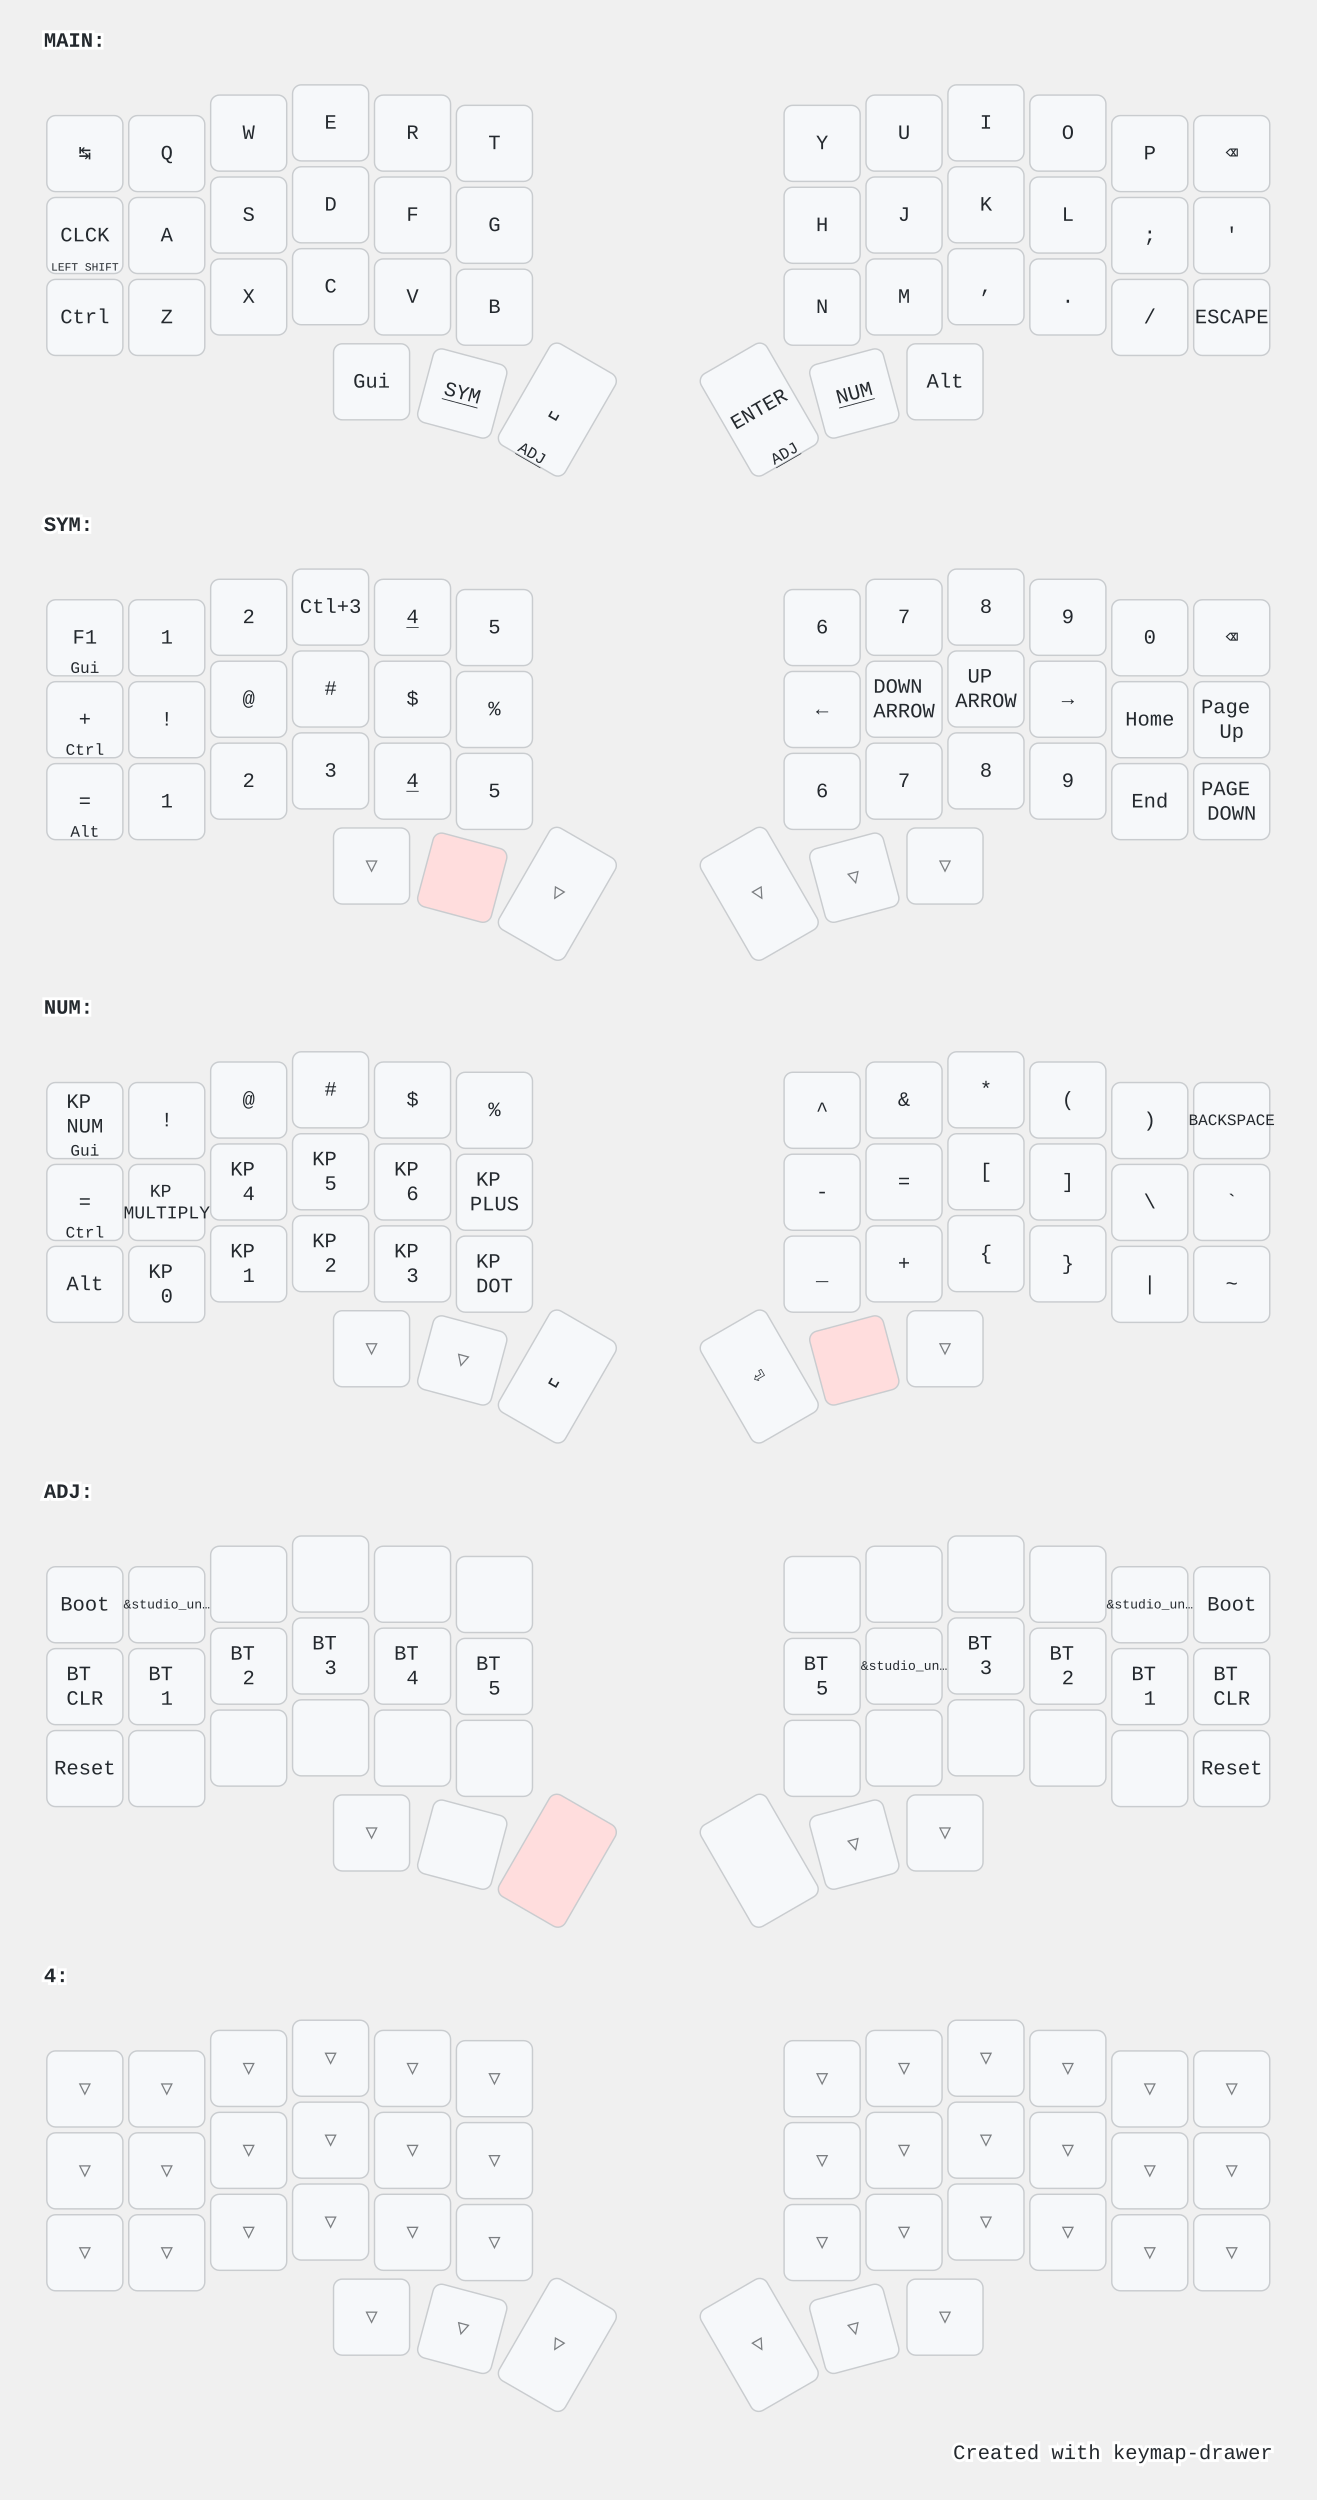
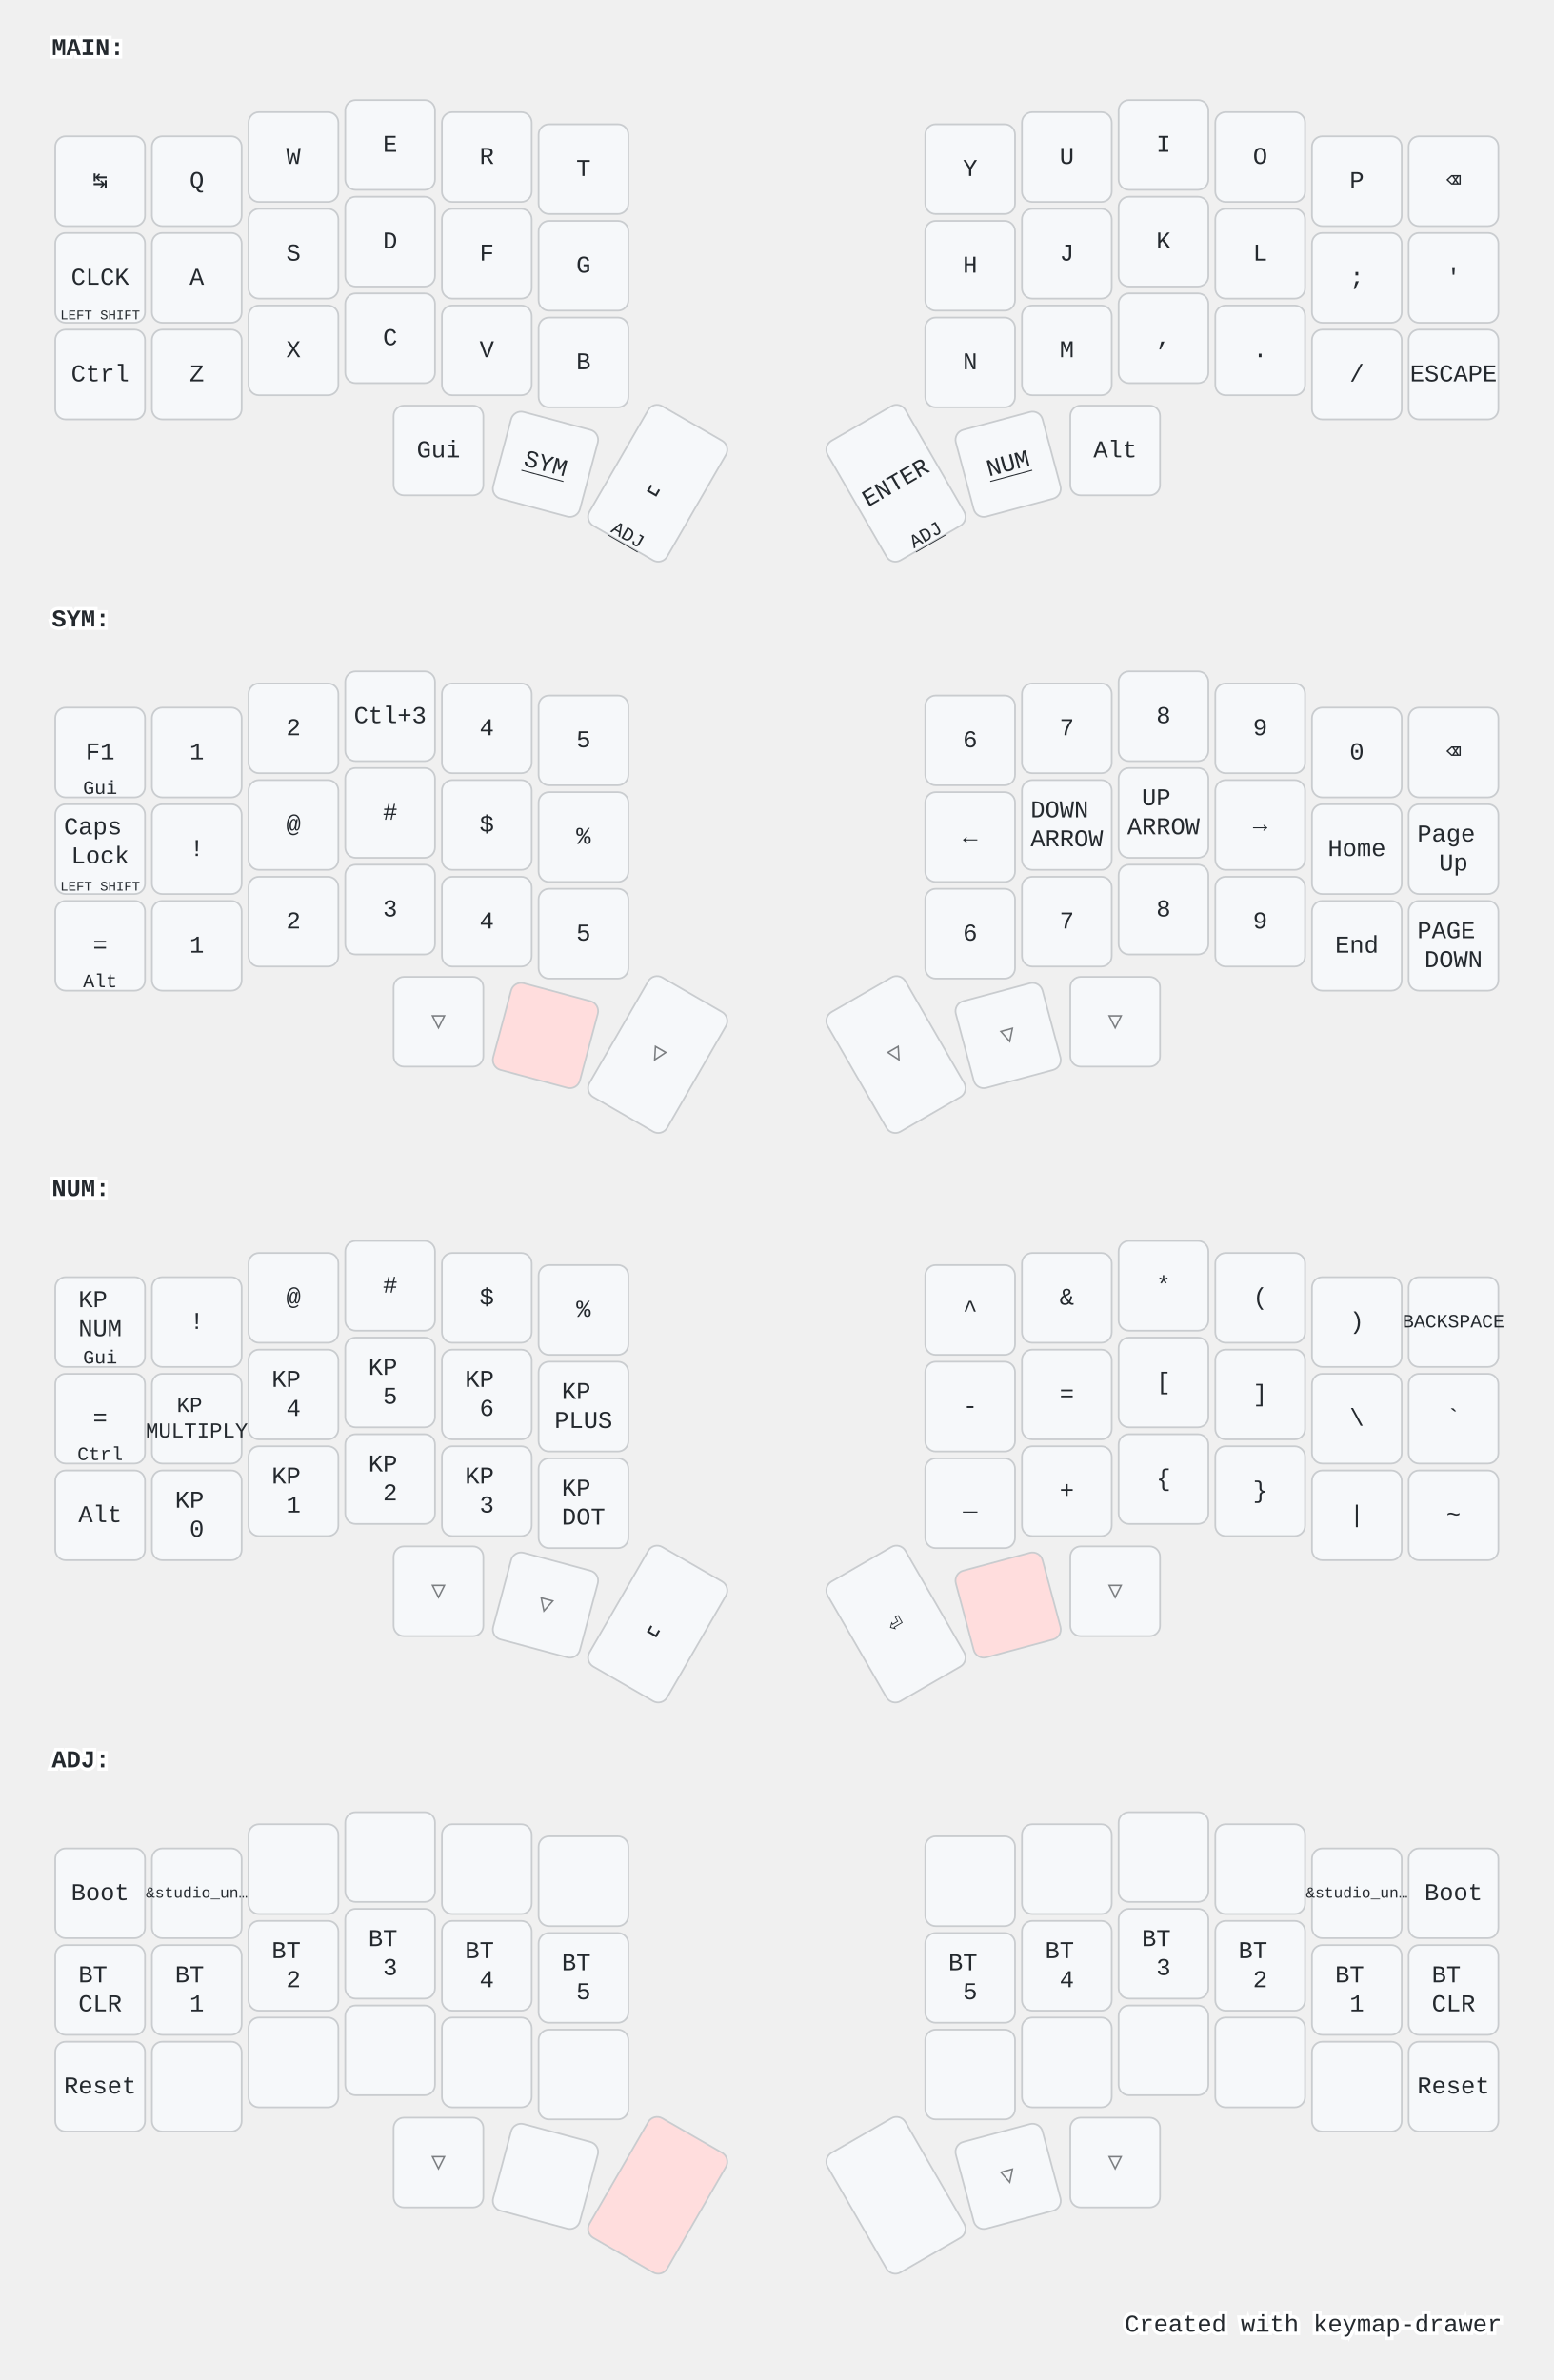
- <svg xmlns="http://www.w3.org/2000/svg" width="900" height="1709" viewBox="0 0 900 1709" class="keymap">
+ <svg xmlns="http://www.w3.org/2000/svg" width="900" height="1379" viewBox="0 0 900 1379" class="keymap">
  <style>/* inherit to force styles through use tags */
svg path {
    fill: inherit;
}

/* font and background color specifications */
svg.keymap {
    font-family: SFMono-Regular,Consolas,Liberation Mono,Menlo,monospace;
    font-size: 14px;
    font-kerning: normal;
    text-rendering: optimizeLegibility;
    fill: #24292e;
}

/* default key styling */
rect.key {
    fill: #f6f8fa;
}

rect.key, rect.combo {
    stroke: #c9cccf;
    stroke-width: 1;
}

/* default key side styling, only used is draw_key_sides is set */
rect.side {
    filter: brightness(90%);
}

/* color accent for combo boxes */
rect.combo, rect.combo-separate {
    fill: #cdf;
}

/* color accent for held keys */
rect.held, rect.combo.held {
    fill: #fdd;
}

/* color accent for ghost (optional) keys */
rect.ghost, rect.combo.ghost {
    stroke-dasharray: 4, 4;
    stroke-width: 2;
}

text {
    text-anchor: middle;
    dominant-baseline: middle;
}

/* styling for layer labels */
text.label {
    font-weight: bold;
    text-anchor: start;
    stroke: white;
    stroke-width: 4;
    paint-order: stroke;
}

/* styling for optional footer */
text.footer {
    text-anchor: end;
    dominant-baseline: auto;
    stroke: white;
    stroke-width: 4;
    paint-order: stroke;
}

/* styling for combo tap, and key non-tap label text */
text.combo, text.hold, text.shifted, text.left, text.right, text.tl, text.tr, text.bl, text.br {
    font-size: 11px;
}

text.hold, text.bl, text.br {
    text-anchor: middle;
    dominant-baseline: auto;
}

text.shifted, text.tl, text.tr {
    text-anchor: middle;
    dominant-baseline: hanging;
}

text.left, text.tl, text.bl {
    text-anchor: start;
}

text.right, text.tr, text.br {
    text-anchor: end;
}

text.layer-activator {
    text-decoration: underline;
}

/* styling for hold/shifted label text in combo box */
text.combo.hold, text.combo.shifted, text.combo.left, text.combo.right {
    font-size: 8px;
}

/* lighter symbol for transparent keys */
text.trans {
    fill: #7b7e81;
}

/* styling for combo dendrons */
path.combo {
    stroke-width: 1;
    stroke: gray;
    fill: none;
}

/* Start Tabler Icons Cleanup */
/* cannot use height/width with glyphs */
.icon-tabler &gt; path {
    fill: inherit;
    stroke: inherit;
    stroke-width: 2;
}
/* hide tabler's default box */
.icon-tabler &gt; path[stroke="none"][fill="none"] {
    visibility: hidden;
}
/* End Tabler Icons Cleanup */

@media (prefers-color-scheme: dark) {
svg.keymap { fill: #d1d6db; }
rect.key { fill: #3f4750; }
rect.key, rect.combo { stroke: #60666c; }
rect.combo, rect.combo-separate { fill: #1f3d7a; }
rect.held, rect.combo.held { fill: #854747; }
text.label, text.footer { stroke: black; }
text.trans { fill: #7e8184; }
path.combo { stroke: #7f7f7f; }

}</style>
  <g transform="translate(30, 0)" class="layer-MAIN">
    <text x="0" y="28" class="label" id="MAIN">MAIN:</text>
    <g transform="translate(0, 56)">
      <g transform="translate(28, 49)" class="key keypos-0">
        <rect rx="6" ry="6" x="-26" y="-26" width="52" height="52" class="key" />
        <text x="0" y="0" class="key tap">↹</text>
      </g>
      <g transform="translate(84, 49)" class="key keypos-1">
        <rect rx="6" ry="6" x="-26" y="-26" width="52" height="52" class="key" />
        <text x="0" y="0" class="key tap">Q</text>
      </g>
      <g transform="translate(140, 35)" class="key keypos-2">
        <rect rx="6" ry="6" x="-26" y="-26" width="52" height="52" class="key" />
        <text x="0" y="0" class="key tap">W</text>
      </g>
      <g transform="translate(196, 28)" class="key keypos-3">
        <rect rx="6" ry="6" x="-26" y="-26" width="52" height="52" class="key" />
        <text x="0" y="0" class="key tap">E</text>
      </g>
      <g transform="translate(252, 35)" class="key keypos-4">
        <rect rx="6" ry="6" x="-26" y="-26" width="52" height="52" class="key" />
        <text x="0" y="0" class="key tap">R</text>
      </g>
      <g transform="translate(308, 42)" class="key keypos-5">
        <rect rx="6" ry="6" x="-26" y="-26" width="52" height="52" class="key" />
        <text x="0" y="0" class="key tap">T</text>
      </g>
      <g transform="translate(532, 42)" class="key keypos-6">
        <rect rx="6" ry="6" x="-26" y="-26" width="52" height="52" class="key" />
        <text x="0" y="0" class="key tap">Y</text>
      </g>
      <g transform="translate(588, 35)" class="key keypos-7">
        <rect rx="6" ry="6" x="-26" y="-26" width="52" height="52" class="key" />
        <text x="0" y="0" class="key tap">U</text>
      </g>
      <g transform="translate(644, 28)" class="key keypos-8">
        <rect rx="6" ry="6" x="-26" y="-26" width="52" height="52" class="key" />
        <text x="0" y="0" class="key tap">I</text>
      </g>
      <g transform="translate(700, 35)" class="key keypos-9">
        <rect rx="6" ry="6" x="-26" y="-26" width="52" height="52" class="key" />
        <text x="0" y="0" class="key tap">O</text>
      </g>
      <g transform="translate(756, 49)" class="key keypos-10">
        <rect rx="6" ry="6" x="-26" y="-26" width="52" height="52" class="key" />
        <text x="0" y="0" class="key tap">P</text>
      </g>
      <g transform="translate(812, 49)" class="key keypos-11">
        <rect rx="6" ry="6" x="-26" y="-26" width="52" height="52" class="key" />
        <text x="0" y="0" class="key tap">⌫</text>
      </g>
      <g transform="translate(28, 105)" class="key keypos-12">
        <rect rx="6" ry="6" x="-26" y="-26" width="52" height="52" class="key" />
        <text x="0" y="0" class="key tap">CLCK</text>
        <text x="0" y="24" class="key hold">
          <tspan style="font-size: 70%">LEFT SHIFT</tspan>
        </text>
      </g>
      <g transform="translate(84, 105)" class="key keypos-13">
        <rect rx="6" ry="6" x="-26" y="-26" width="52" height="52" class="key" />
        <text x="0" y="0" class="key tap">A</text>
      </g>
      <g transform="translate(140, 91)" class="key keypos-14">
        <rect rx="6" ry="6" x="-26" y="-26" width="52" height="52" class="key" />
        <text x="0" y="0" class="key tap">S</text>
      </g>
      <g transform="translate(196, 84)" class="key keypos-15">
        <rect rx="6" ry="6" x="-26" y="-26" width="52" height="52" class="key" />
        <text x="0" y="0" class="key tap">D</text>
      </g>
      <g transform="translate(252, 91)" class="key keypos-16">
        <rect rx="6" ry="6" x="-26" y="-26" width="52" height="52" class="key" />
        <text x="0" y="0" class="key tap">F</text>
      </g>
      <g transform="translate(308, 98)" class="key keypos-17">
        <rect rx="6" ry="6" x="-26" y="-26" width="52" height="52" class="key" />
        <text x="0" y="0" class="key tap">G</text>
      </g>
      <g transform="translate(532, 98)" class="key keypos-18">
        <rect rx="6" ry="6" x="-26" y="-26" width="52" height="52" class="key" />
        <text x="0" y="0" class="key tap">H</text>
      </g>
      <g transform="translate(588, 91)" class="key keypos-19">
        <rect rx="6" ry="6" x="-26" y="-26" width="52" height="52" class="key" />
        <text x="0" y="0" class="key tap">J</text>
      </g>
      <g transform="translate(644, 84)" class="key keypos-20">
        <rect rx="6" ry="6" x="-26" y="-26" width="52" height="52" class="key" />
        <text x="0" y="0" class="key tap">K</text>
      </g>
      <g transform="translate(700, 91)" class="key keypos-21">
        <rect rx="6" ry="6" x="-26" y="-26" width="52" height="52" class="key" />
        <text x="0" y="0" class="key tap">L</text>
      </g>
      <g transform="translate(756, 105)" class="key keypos-22">
        <rect rx="6" ry="6" x="-26" y="-26" width="52" height="52" class="key" />
        <text x="0" y="0" class="key tap">;</text>
      </g>
      <g transform="translate(812, 105)" class="key keypos-23">
        <rect rx="6" ry="6" x="-26" y="-26" width="52" height="52" class="key" />
        <text x="0" y="0" class="key tap">'</text>
      </g>
      <g transform="translate(28, 161)" class="key keypos-24">
        <rect rx="6" ry="6" x="-26" y="-26" width="52" height="52" class="key" />
        <text x="0" y="0" class="key tap">Ctrl</text>
      </g>
      <g transform="translate(84, 161)" class="key keypos-25">
        <rect rx="6" ry="6" x="-26" y="-26" width="52" height="52" class="key" />
        <text x="0" y="0" class="key tap">Z</text>
      </g>
      <g transform="translate(140, 147)" class="key keypos-26">
        <rect rx="6" ry="6" x="-26" y="-26" width="52" height="52" class="key" />
        <text x="0" y="0" class="key tap">X</text>
      </g>
      <g transform="translate(196, 140)" class="key keypos-27">
        <rect rx="6" ry="6" x="-26" y="-26" width="52" height="52" class="key" />
        <text x="0" y="0" class="key tap">C</text>
      </g>
      <g transform="translate(252, 147)" class="key keypos-28">
        <rect rx="6" ry="6" x="-26" y="-26" width="52" height="52" class="key" />
        <text x="0" y="0" class="key tap">V</text>
      </g>
      <g transform="translate(308, 154)" class="key keypos-29">
        <rect rx="6" ry="6" x="-26" y="-26" width="52" height="52" class="key" />
        <text x="0" y="0" class="key tap">B</text>
      </g>
      <g transform="translate(532, 154)" class="key keypos-30">
        <rect rx="6" ry="6" x="-26" y="-26" width="52" height="52" class="key" />
        <text x="0" y="0" class="key tap">N</text>
      </g>
      <g transform="translate(588, 147)" class="key keypos-31">
        <rect rx="6" ry="6" x="-26" y="-26" width="52" height="52" class="key" />
        <text x="0" y="0" class="key tap">M</text>
      </g>
      <g transform="translate(644, 140)" class="key keypos-32">
        <rect rx="6" ry="6" x="-26" y="-26" width="52" height="52" class="key" />
        <text x="0" y="0" class="key tap">,</text>
      </g>
      <g transform="translate(700, 147)" class="key keypos-33">
        <rect rx="6" ry="6" x="-26" y="-26" width="52" height="52" class="key" />
        <text x="0" y="0" class="key tap">.</text>
      </g>
      <g transform="translate(756, 161)" class="key keypos-34">
        <rect rx="6" ry="6" x="-26" y="-26" width="52" height="52" class="key" />
        <text x="0" y="0" class="key tap">/</text>
      </g>
      <g transform="translate(812, 161)" class="key keypos-35">
        <rect rx="6" ry="6" x="-26" y="-26" width="52" height="52" class="key" />
        <text x="0" y="0" class="key tap">ESCAPE</text>
      </g>
      <g transform="translate(224, 205)" class="key keypos-36">
        <rect rx="6" ry="6" x="-26" y="-26" width="52" height="52" class="key" />
        <text x="0" y="0" class="key tap">Gui</text>
      </g>
      <g transform="translate(286, 213) rotate(15.0)" class="key keypos-37">
        <rect rx="6" ry="6" x="-26" y="-26" width="52" height="52" class="key" />
        <a href="#SYM">
          <text x="0" y="0" class="key tap layer-activator">SYM</text>
        </a>
      </g>
      <g transform="translate(351, 224) rotate(30.0)" class="key keypos-38">
        <rect rx="6" ry="6" x="-26" y="-40" width="52" height="80" class="key" />
        <text x="0" y="0" class="key tap">␣</text>
        <a href="#ADJ">
          <text x="0" y="38" class="key hold layer-activator">ADJ</text>
        </a>
      </g>
      <g transform="translate(489, 224) rotate(-30.0)" class="key keypos-39">
        <rect rx="6" ry="6" x="-26" y="-40" width="52" height="80" class="key" />
        <text x="0" y="0" class="key tap">ENTER</text>
        <a href="#ADJ">
          <text x="0" y="38" class="key hold layer-activator">ADJ</text>
        </a>
      </g>
      <g transform="translate(554, 213) rotate(-15.0)" class="key keypos-40">
        <rect rx="6" ry="6" x="-26" y="-26" width="52" height="52" class="key" />
        <a href="#NUM">
          <text x="0" y="0" class="key tap layer-activator">NUM</text>
        </a>
      </g>
      <g transform="translate(616, 205)" class="key keypos-41">
        <rect rx="6" ry="6" x="-26" y="-26" width="52" height="52" class="key" />
        <text x="0" y="0" class="key tap">Alt</text>
      </g>
    </g>
  </g>
  <g transform="translate(30, 331)" class="layer-SYM">
    <text x="0" y="28" class="label" id="SYM">SYM:</text>
    <g transform="translate(0, 56)">
      <g transform="translate(28, 49)" class="key keypos-0">
        <rect rx="6" ry="6" x="-26" y="-26" width="52" height="52" class="key" />
        <text x="0" y="0" class="key tap">F1</text>
        <text x="0" y="24" class="key hold">Gui</text>
      </g>
      <g transform="translate(84, 49)" class="key keypos-1">
        <rect rx="6" ry="6" x="-26" y="-26" width="52" height="52" class="key" />
        <text x="0" y="0" class="key tap">1</text>
      </g>
      <g transform="translate(140, 35)" class="key keypos-2">
        <rect rx="6" ry="6" x="-26" y="-26" width="52" height="52" class="key" />
        <text x="0" y="0" class="key tap">2</text>
      </g>
      <g transform="translate(196, 28)" class="key keypos-3">
        <rect rx="6" ry="6" x="-26" y="-26" width="52" height="52" class="key" />
        <text x="0" y="0" class="key tap">Ctl+3</text>
      </g>
      <g transform="translate(252, 35)" class="key keypos-4">
        <rect rx="6" ry="6" x="-26" y="-26" width="52" height="52" class="key" />
-         <a href="#x_x">
-           <text x="0" y="0" class="key tap layer-activator">4</text>
-         </a>
+         <text x="0" y="0" class="key tap">4</text>
      </g>
      <g transform="translate(308, 42)" class="key keypos-5">
        <rect rx="6" ry="6" x="-26" y="-26" width="52" height="52" class="key" />
        <text x="0" y="0" class="key tap">5</text>
      </g>
      <g transform="translate(532, 42)" class="key keypos-6">
        <rect rx="6" ry="6" x="-26" y="-26" width="52" height="52" class="key" />
        <text x="0" y="0" class="key tap">6</text>
      </g>
      <g transform="translate(588, 35)" class="key keypos-7">
        <rect rx="6" ry="6" x="-26" y="-26" width="52" height="52" class="key" />
        <text x="0" y="0" class="key tap">7</text>
      </g>
      <g transform="translate(644, 28)" class="key keypos-8">
        <rect rx="6" ry="6" x="-26" y="-26" width="52" height="52" class="key" />
        <text x="0" y="0" class="key tap">8</text>
      </g>
      <g transform="translate(700, 35)" class="key keypos-9">
        <rect rx="6" ry="6" x="-26" y="-26" width="52" height="52" class="key" />
        <text x="0" y="0" class="key tap">9</text>
      </g>
      <g transform="translate(756, 49)" class="key keypos-10">
        <rect rx="6" ry="6" x="-26" y="-26" width="52" height="52" class="key" />
        <text x="0" y="0" class="key tap">0</text>
      </g>
      <g transform="translate(812, 49)" class="key keypos-11">
        <rect rx="6" ry="6" x="-26" y="-26" width="52" height="52" class="key" />
        <text x="0" y="0" class="key tap">⌫</text>
      </g>
      <g transform="translate(28, 105)" class="key keypos-12">
        <rect rx="6" ry="6" x="-26" y="-26" width="52" height="52" class="key" />
-         <text x="0" y="0" class="key tap">+</text>
-         <text x="0" y="24" class="key hold">Ctrl</text>
+         <text x="0" y="0" class="key tap">
+           <tspan x="0" dy="-0.9em">Caps</tspan>
+           <tspan x="0" dy="1.2em">Lock</tspan>
+         </text>
+         <text x="0" y="24" class="key hold">
+           <tspan style="font-size: 70%">LEFT SHIFT</tspan>
+         </text>
      </g>
      <g transform="translate(84, 105)" class="key keypos-13">
        <rect rx="6" ry="6" x="-26" y="-26" width="52" height="52" class="key" />
        <text x="0" y="0" class="key tap">!</text>
      </g>
      <g transform="translate(140, 91)" class="key keypos-14">
        <rect rx="6" ry="6" x="-26" y="-26" width="52" height="52" class="key" />
        <text x="0" y="0" class="key tap">@</text>
      </g>
      <g transform="translate(196, 84)" class="key keypos-15">
        <rect rx="6" ry="6" x="-26" y="-26" width="52" height="52" class="key" />
        <text x="0" y="0" class="key tap">#</text>
      </g>
      <g transform="translate(252, 91)" class="key keypos-16">
        <rect rx="6" ry="6" x="-26" y="-26" width="52" height="52" class="key" />
        <text x="0" y="0" class="key tap">$</text>
      </g>
      <g transform="translate(308, 98)" class="key keypos-17">
        <rect rx="6" ry="6" x="-26" y="-26" width="52" height="52" class="key" />
        <text x="0" y="0" class="key tap">%</text>
      </g>
      <g transform="translate(532, 98)" class="key keypos-18">
        <rect rx="6" ry="6" x="-26" y="-26" width="52" height="52" class="key" />
        <text x="0" y="0" class="key tap">←</text>
      </g>
      <g transform="translate(588, 91)" class="key keypos-19">
        <rect rx="6" ry="6" x="-26" y="-26" width="52" height="52" class="key" />
        <text x="0" y="0" class="key tap">
          <tspan x="0" dy="-0.6em">DOWN</tspan>
          <tspan x="0" dy="1.2em">ARROW</tspan>
        </text>
      </g>
      <g transform="translate(644, 84)" class="key keypos-20">
        <rect rx="6" ry="6" x="-26" y="-26" width="52" height="52" class="key" />
        <text x="0" y="0" class="key tap">
          <tspan x="0" dy="-0.6em">UP</tspan>
          <tspan x="0" dy="1.2em">ARROW</tspan>
        </text>
      </g>
      <g transform="translate(700, 91)" class="key keypos-21">
        <rect rx="6" ry="6" x="-26" y="-26" width="52" height="52" class="key" />
        <text x="0" y="0" class="key tap">→</text>
      </g>
      <g transform="translate(756, 105)" class="key keypos-22">
        <rect rx="6" ry="6" x="-26" y="-26" width="52" height="52" class="key" />
        <text x="0" y="0" class="key tap">Home</text>
      </g>
      <g transform="translate(812, 105)" class="key keypos-23">
        <rect rx="6" ry="6" x="-26" y="-26" width="52" height="52" class="key" />
        <text x="0" y="0" class="key tap">
          <tspan x="0" dy="-0.6em">Page</tspan>
          <tspan x="0" dy="1.2em">Up</tspan>
        </text>
      </g>
      <g transform="translate(28, 161)" class="key keypos-24">
        <rect rx="6" ry="6" x="-26" y="-26" width="52" height="52" class="key" />
        <text x="0" y="0" class="key tap">=</text>
        <text x="0" y="24" class="key hold">Alt</text>
      </g>
      <g transform="translate(84, 161)" class="key keypos-25">
        <rect rx="6" ry="6" x="-26" y="-26" width="52" height="52" class="key" />
        <text x="0" y="0" class="key tap">1</text>
      </g>
      <g transform="translate(140, 147)" class="key keypos-26">
        <rect rx="6" ry="6" x="-26" y="-26" width="52" height="52" class="key" />
        <text x="0" y="0" class="key tap">2</text>
      </g>
      <g transform="translate(196, 140)" class="key keypos-27">
        <rect rx="6" ry="6" x="-26" y="-26" width="52" height="52" class="key" />
        <text x="0" y="0" class="key tap">3</text>
      </g>
      <g transform="translate(252, 147)" class="key keypos-28">
        <rect rx="6" ry="6" x="-26" y="-26" width="52" height="52" class="key" />
-         <a href="#x_x">
-           <text x="0" y="0" class="key tap layer-activator">4</text>
-         </a>
+         <text x="0" y="0" class="key tap">4</text>
      </g>
      <g transform="translate(308, 154)" class="key keypos-29">
        <rect rx="6" ry="6" x="-26" y="-26" width="52" height="52" class="key" />
        <text x="0" y="0" class="key tap">5</text>
      </g>
      <g transform="translate(532, 154)" class="key keypos-30">
        <rect rx="6" ry="6" x="-26" y="-26" width="52" height="52" class="key" />
        <text x="0" y="0" class="key tap">6</text>
      </g>
      <g transform="translate(588, 147)" class="key keypos-31">
        <rect rx="6" ry="6" x="-26" y="-26" width="52" height="52" class="key" />
        <text x="0" y="0" class="key tap">7</text>
      </g>
      <g transform="translate(644, 140)" class="key keypos-32">
        <rect rx="6" ry="6" x="-26" y="-26" width="52" height="52" class="key" />
        <text x="0" y="0" class="key tap">8</text>
      </g>
      <g transform="translate(700, 147)" class="key keypos-33">
        <rect rx="6" ry="6" x="-26" y="-26" width="52" height="52" class="key" />
        <text x="0" y="0" class="key tap">9</text>
      </g>
      <g transform="translate(756, 161)" class="key keypos-34">
        <rect rx="6" ry="6" x="-26" y="-26" width="52" height="52" class="key" />
        <text x="0" y="0" class="key tap">End</text>
      </g>
      <g transform="translate(812, 161)" class="key keypos-35">
        <rect rx="6" ry="6" x="-26" y="-26" width="52" height="52" class="key" />
        <text x="0" y="0" class="key tap">
          <tspan x="0" dy="-0.6em">PAGE</tspan>
          <tspan x="0" dy="1.2em">DOWN</tspan>
        </text>
      </g>
      <g transform="translate(224, 205)" class="key trans keypos-36">
        <rect rx="6" ry="6" x="-26" y="-26" width="52" height="52" class="key trans" />
        <text x="0" y="0" class="key trans tap">▽</text>
      </g>
      <g transform="translate(286, 213) rotate(15.0)" class="key held keypos-37">
        <rect rx="6" ry="6" x="-26" y="-26" width="52" height="52" class="key held" />
      </g>
      <g transform="translate(351, 224) rotate(30.0)" class="key trans keypos-38">
        <rect rx="6" ry="6" x="-26" y="-40" width="52" height="80" class="key trans" />
        <text x="0" y="0" class="key trans tap">▽</text>
      </g>
      <g transform="translate(489, 224) rotate(-30.0)" class="key trans keypos-39">
        <rect rx="6" ry="6" x="-26" y="-40" width="52" height="80" class="key trans" />
        <text x="0" y="0" class="key trans tap">▽</text>
      </g>
      <g transform="translate(554, 213) rotate(-15.0)" class="key trans keypos-40">
        <rect rx="6" ry="6" x="-26" y="-26" width="52" height="52" class="key trans" />
        <text x="0" y="0" class="key trans tap">▽</text>
      </g>
      <g transform="translate(616, 205)" class="key trans keypos-41">
        <rect rx="6" ry="6" x="-26" y="-26" width="52" height="52" class="key trans" />
        <text x="0" y="0" class="key trans tap">▽</text>
      </g>
    </g>
  </g>
  <g transform="translate(30, 661)" class="layer-NUM">
    <text x="0" y="28" class="label" id="NUM">NUM:</text>
    <g transform="translate(0, 56)">
      <g transform="translate(28, 49)" class="key keypos-0">
        <rect rx="6" ry="6" x="-26" y="-26" width="52" height="52" class="key" />
        <text x="0" y="0" class="key tap">
          <tspan x="0" dy="-0.9em">KP</tspan>
          <tspan x="0" dy="1.2em">NUM</tspan>
        </text>
        <text x="0" y="24" class="key hold">Gui</text>
      </g>
      <g transform="translate(84, 49)" class="key keypos-1">
        <rect rx="6" ry="6" x="-26" y="-26" width="52" height="52" class="key" />
        <text x="0" y="0" class="key tap">!</text>
      </g>
      <g transform="translate(140, 35)" class="key keypos-2">
        <rect rx="6" ry="6" x="-26" y="-26" width="52" height="52" class="key" />
        <text x="0" y="0" class="key tap">@</text>
      </g>
      <g transform="translate(196, 28)" class="key keypos-3">
        <rect rx="6" ry="6" x="-26" y="-26" width="52" height="52" class="key" />
        <text x="0" y="0" class="key tap">#</text>
      </g>
      <g transform="translate(252, 35)" class="key keypos-4">
        <rect rx="6" ry="6" x="-26" y="-26" width="52" height="52" class="key" />
        <text x="0" y="0" class="key tap">$</text>
      </g>
      <g transform="translate(308, 42)" class="key keypos-5">
        <rect rx="6" ry="6" x="-26" y="-26" width="52" height="52" class="key" />
        <text x="0" y="0" class="key tap">%</text>
      </g>
      <g transform="translate(532, 42)" class="key keypos-6">
        <rect rx="6" ry="6" x="-26" y="-26" width="52" height="52" class="key" />
        <text x="0" y="0" class="key tap">^</text>
      </g>
      <g transform="translate(588, 35)" class="key keypos-7">
        <rect rx="6" ry="6" x="-26" y="-26" width="52" height="52" class="key" />
        <text x="0" y="0" class="key tap">&amp;</text>
      </g>
      <g transform="translate(644, 28)" class="key keypos-8">
        <rect rx="6" ry="6" x="-26" y="-26" width="52" height="52" class="key" />
        <text x="0" y="0" class="key tap">*</text>
      </g>
      <g transform="translate(700, 35)" class="key keypos-9">
        <rect rx="6" ry="6" x="-26" y="-26" width="52" height="52" class="key" />
        <text x="0" y="0" class="key tap">(</text>
      </g>
      <g transform="translate(756, 49)" class="key keypos-10">
        <rect rx="6" ry="6" x="-26" y="-26" width="52" height="52" class="key" />
        <text x="0" y="0" class="key tap">)</text>
      </g>
      <g transform="translate(812, 49)" class="key keypos-11">
        <rect rx="6" ry="6" x="-26" y="-26" width="52" height="52" class="key" />
        <text x="0" y="0" class="key tap">
          <tspan style="font-size: 78%">BACKSPACE</tspan>
        </text>
      </g>
      <g transform="translate(28, 105)" class="key keypos-12">
        <rect rx="6" ry="6" x="-26" y="-26" width="52" height="52" class="key" />
        <text x="0" y="0" class="key tap">=</text>
        <text x="0" y="24" class="key hold">Ctrl</text>
      </g>
      <g transform="translate(84, 105)" class="key keypos-13">
        <rect rx="6" ry="6" x="-26" y="-26" width="52" height="52" class="key" />
        <text x="0" y="0" class="key tap">
          <tspan x="0" dy="-0.6em" style="font-size: 88%">KP</tspan>
          <tspan x="0" dy="1.2em" style="font-size: 88%">MULTIPLY</tspan>
        </text>
      </g>
      <g transform="translate(140, 91)" class="key keypos-14">
        <rect rx="6" ry="6" x="-26" y="-26" width="52" height="52" class="key" />
        <text x="0" y="0" class="key tap">
          <tspan x="0" dy="-0.6em">KP</tspan>
          <tspan x="0" dy="1.2em">4</tspan>
        </text>
      </g>
      <g transform="translate(196, 84)" class="key keypos-15">
        <rect rx="6" ry="6" x="-26" y="-26" width="52" height="52" class="key" />
        <text x="0" y="0" class="key tap">
          <tspan x="0" dy="-0.6em">KP</tspan>
          <tspan x="0" dy="1.2em">5</tspan>
        </text>
      </g>
      <g transform="translate(252, 91)" class="key keypos-16">
        <rect rx="6" ry="6" x="-26" y="-26" width="52" height="52" class="key" />
        <text x="0" y="0" class="key tap">
          <tspan x="0" dy="-0.6em">KP</tspan>
          <tspan x="0" dy="1.2em">6</tspan>
        </text>
      </g>
      <g transform="translate(308, 98)" class="key keypos-17">
        <rect rx="6" ry="6" x="-26" y="-26" width="52" height="52" class="key" />
        <text x="0" y="0" class="key tap">
          <tspan x="0" dy="-0.6em">KP</tspan>
          <tspan x="0" dy="1.2em">PLUS</tspan>
        </text>
      </g>
      <g transform="translate(532, 98)" class="key keypos-18">
        <rect rx="6" ry="6" x="-26" y="-26" width="52" height="52" class="key" />
        <text x="0" y="0" class="key tap">-</text>
      </g>
      <g transform="translate(588, 91)" class="key keypos-19">
        <rect rx="6" ry="6" x="-26" y="-26" width="52" height="52" class="key" />
        <text x="0" y="0" class="key tap">=</text>
      </g>
      <g transform="translate(644, 84)" class="key keypos-20">
        <rect rx="6" ry="6" x="-26" y="-26" width="52" height="52" class="key" />
        <text x="0" y="0" class="key tap">[</text>
      </g>
      <g transform="translate(700, 91)" class="key keypos-21">
        <rect rx="6" ry="6" x="-26" y="-26" width="52" height="52" class="key" />
        <text x="0" y="0" class="key tap">]</text>
      </g>
      <g transform="translate(756, 105)" class="key keypos-22">
        <rect rx="6" ry="6" x="-26" y="-26" width="52" height="52" class="key" />
        <text x="0" y="0" class="key tap">\</text>
      </g>
      <g transform="translate(812, 105)" class="key keypos-23">
        <rect rx="6" ry="6" x="-26" y="-26" width="52" height="52" class="key" />
        <text x="0" y="0" class="key tap">`</text>
      </g>
      <g transform="translate(28, 161)" class="key keypos-24">
        <rect rx="6" ry="6" x="-26" y="-26" width="52" height="52" class="key" />
        <text x="0" y="0" class="key tap">Alt</text>
      </g>
      <g transform="translate(84, 161)" class="key keypos-25">
        <rect rx="6" ry="6" x="-26" y="-26" width="52" height="52" class="key" />
        <text x="0" y="0" class="key tap">
          <tspan x="0" dy="-0.6em">KP</tspan>
          <tspan x="0" dy="1.2em">0</tspan>
        </text>
      </g>
      <g transform="translate(140, 147)" class="key keypos-26">
        <rect rx="6" ry="6" x="-26" y="-26" width="52" height="52" class="key" />
        <text x="0" y="0" class="key tap">
          <tspan x="0" dy="-0.6em">KP</tspan>
          <tspan x="0" dy="1.2em">1</tspan>
        </text>
      </g>
      <g transform="translate(196, 140)" class="key keypos-27">
        <rect rx="6" ry="6" x="-26" y="-26" width="52" height="52" class="key" />
        <text x="0" y="0" class="key tap">
          <tspan x="0" dy="-0.6em">KP</tspan>
          <tspan x="0" dy="1.2em">2</tspan>
        </text>
      </g>
      <g transform="translate(252, 147)" class="key keypos-28">
        <rect rx="6" ry="6" x="-26" y="-26" width="52" height="52" class="key" />
        <text x="0" y="0" class="key tap">
          <tspan x="0" dy="-0.6em">KP</tspan>
          <tspan x="0" dy="1.2em">3</tspan>
        </text>
      </g>
      <g transform="translate(308, 154)" class="key keypos-29">
        <rect rx="6" ry="6" x="-26" y="-26" width="52" height="52" class="key" />
        <text x="0" y="0" class="key tap">
          <tspan x="0" dy="-0.6em">KP</tspan>
          <tspan x="0" dy="1.2em">DOT</tspan>
        </text>
      </g>
      <g transform="translate(532, 154)" class="key keypos-30">
        <rect rx="6" ry="6" x="-26" y="-26" width="52" height="52" class="key" />
        <text x="0" y="0" class="key tap">_</text>
      </g>
      <g transform="translate(588, 147)" class="key keypos-31">
        <rect rx="6" ry="6" x="-26" y="-26" width="52" height="52" class="key" />
        <text x="0" y="0" class="key tap">+</text>
      </g>
      <g transform="translate(644, 140)" class="key keypos-32">
        <rect rx="6" ry="6" x="-26" y="-26" width="52" height="52" class="key" />
        <text x="0" y="0" class="key tap">{</text>
      </g>
      <g transform="translate(700, 147)" class="key keypos-33">
        <rect rx="6" ry="6" x="-26" y="-26" width="52" height="52" class="key" />
        <text x="0" y="0" class="key tap">}</text>
      </g>
      <g transform="translate(756, 161)" class="key keypos-34">
        <rect rx="6" ry="6" x="-26" y="-26" width="52" height="52" class="key" />
        <text x="0" y="0" class="key tap">|</text>
      </g>
      <g transform="translate(812, 161)" class="key keypos-35">
        <rect rx="6" ry="6" x="-26" y="-26" width="52" height="52" class="key" />
        <text x="0" y="0" class="key tap">~</text>
      </g>
      <g transform="translate(224, 205)" class="key trans keypos-36">
        <rect rx="6" ry="6" x="-26" y="-26" width="52" height="52" class="key trans" />
        <text x="0" y="0" class="key trans tap">▽</text>
      </g>
      <g transform="translate(286, 213) rotate(15.0)" class="key trans keypos-37">
        <rect rx="6" ry="6" x="-26" y="-26" width="52" height="52" class="key trans" />
        <text x="0" y="0" class="key trans tap">▽</text>
      </g>
      <g transform="translate(351, 224) rotate(30.0)" class="key keypos-38">
        <rect rx="6" ry="6" x="-26" y="-40" width="52" height="80" class="key" />
        <text x="0" y="0" class="key tap">␣</text>
      </g>
      <g transform="translate(489, 224) rotate(-30.0)" class="key keypos-39">
        <rect rx="6" ry="6" x="-26" y="-40" width="52" height="80" class="key" />
        <text x="0" y="0" class="key tap">⏎</text>
      </g>
      <g transform="translate(554, 213) rotate(-15.0)" class="key held keypos-40">
        <rect rx="6" ry="6" x="-26" y="-26" width="52" height="52" class="key held" />
      </g>
      <g transform="translate(616, 205)" class="key trans keypos-41">
        <rect rx="6" ry="6" x="-26" y="-26" width="52" height="52" class="key trans" />
        <text x="0" y="0" class="key trans tap">▽</text>
      </g>
    </g>
  </g>
  <g transform="translate(30, 992)" class="layer-ADJ">
    <text x="0" y="28" class="label" id="ADJ">ADJ:</text>
    <g transform="translate(0, 56)">
      <g transform="translate(28, 49)" class="key keypos-0">
        <rect rx="6" ry="6" x="-26" y="-26" width="52" height="52" class="key" />
        <text x="0" y="0" class="key tap">Boot</text>
      </g>
      <g transform="translate(84, 49)" class="key keypos-1">
        <rect rx="6" ry="6" x="-26" y="-26" width="52" height="52" class="key" />
        <text x="0" y="0" class="key tap">
          <tspan style="font-size: 64%">&amp;studio_un…</tspan>
        </text>
      </g>
      <g transform="translate(140, 35)" class="key keypos-2">
        <rect rx="6" ry="6" x="-26" y="-26" width="52" height="52" class="key" />
      </g>
      <g transform="translate(196, 28)" class="key keypos-3">
        <rect rx="6" ry="6" x="-26" y="-26" width="52" height="52" class="key" />
      </g>
      <g transform="translate(252, 35)" class="key keypos-4">
        <rect rx="6" ry="6" x="-26" y="-26" width="52" height="52" class="key" />
      </g>
      <g transform="translate(308, 42)" class="key keypos-5">
        <rect rx="6" ry="6" x="-26" y="-26" width="52" height="52" class="key" />
      </g>
      <g transform="translate(532, 42)" class="key keypos-6">
        <rect rx="6" ry="6" x="-26" y="-26" width="52" height="52" class="key" />
      </g>
      <g transform="translate(588, 35)" class="key keypos-7">
        <rect rx="6" ry="6" x="-26" y="-26" width="52" height="52" class="key" />
      </g>
      <g transform="translate(644, 28)" class="key keypos-8">
        <rect rx="6" ry="6" x="-26" y="-26" width="52" height="52" class="key" />
      </g>
      <g transform="translate(700, 35)" class="key keypos-9">
        <rect rx="6" ry="6" x="-26" y="-26" width="52" height="52" class="key" />
      </g>
      <g transform="translate(756, 49)" class="key keypos-10">
        <rect rx="6" ry="6" x="-26" y="-26" width="52" height="52" class="key" />
        <text x="0" y="0" class="key tap">
          <tspan style="font-size: 64%">&amp;studio_un…</tspan>
        </text>
      </g>
      <g transform="translate(812, 49)" class="key keypos-11">
        <rect rx="6" ry="6" x="-26" y="-26" width="52" height="52" class="key" />
        <text x="0" y="0" class="key tap">Boot</text>
      </g>
      <g transform="translate(28, 105)" class="key keypos-12">
        <rect rx="6" ry="6" x="-26" y="-26" width="52" height="52" class="key" />
        <text x="0" y="0" class="key tap">
          <tspan x="0" dy="-0.6em">BT</tspan>
          <tspan x="0" dy="1.2em">CLR</tspan>
        </text>
      </g>
      <g transform="translate(84, 105)" class="key keypos-13">
        <rect rx="6" ry="6" x="-26" y="-26" width="52" height="52" class="key" />
        <text x="0" y="0" class="key tap">
          <tspan x="0" dy="-0.6em">BT</tspan>
          <tspan x="0" dy="1.2em">1</tspan>
        </text>
      </g>
      <g transform="translate(140, 91)" class="key keypos-14">
        <rect rx="6" ry="6" x="-26" y="-26" width="52" height="52" class="key" />
        <text x="0" y="0" class="key tap">
          <tspan x="0" dy="-0.6em">BT</tspan>
          <tspan x="0" dy="1.2em">2</tspan>
        </text>
      </g>
      <g transform="translate(196, 84)" class="key keypos-15">
        <rect rx="6" ry="6" x="-26" y="-26" width="52" height="52" class="key" />
        <text x="0" y="0" class="key tap">
          <tspan x="0" dy="-0.6em">BT</tspan>
          <tspan x="0" dy="1.2em">3</tspan>
        </text>
      </g>
      <g transform="translate(252, 91)" class="key keypos-16">
        <rect rx="6" ry="6" x="-26" y="-26" width="52" height="52" class="key" />
        <text x="0" y="0" class="key tap">
          <tspan x="0" dy="-0.6em">BT</tspan>
          <tspan x="0" dy="1.2em">4</tspan>
        </text>
      </g>
      <g transform="translate(308, 98)" class="key keypos-17">
        <rect rx="6" ry="6" x="-26" y="-26" width="52" height="52" class="key" />
        <text x="0" y="0" class="key tap">
          <tspan x="0" dy="-0.6em">BT</tspan>
          <tspan x="0" dy="1.2em">5</tspan>
        </text>
      </g>
      <g transform="translate(532, 98)" class="key keypos-18">
        <rect rx="6" ry="6" x="-26" y="-26" width="52" height="52" class="key" />
        <text x="0" y="0" class="key tap">
          <tspan x="0" dy="-0.6em">BT</tspan>
          <tspan x="0" dy="1.2em">5</tspan>
        </text>
      </g>
      <g transform="translate(588, 91)" class="key keypos-19">
        <rect rx="6" ry="6" x="-26" y="-26" width="52" height="52" class="key" />
        <text x="0" y="0" class="key tap">
-           <tspan style="font-size: 64%">&amp;studio_un…</tspan>
+           <tspan x="0" dy="-0.6em">BT</tspan>
+           <tspan x="0" dy="1.2em">4</tspan>
        </text>
      </g>
      <g transform="translate(644, 84)" class="key keypos-20">
        <rect rx="6" ry="6" x="-26" y="-26" width="52" height="52" class="key" />
        <text x="0" y="0" class="key tap">
          <tspan x="0" dy="-0.6em">BT</tspan>
          <tspan x="0" dy="1.2em">3</tspan>
        </text>
      </g>
      <g transform="translate(700, 91)" class="key keypos-21">
        <rect rx="6" ry="6" x="-26" y="-26" width="52" height="52" class="key" />
        <text x="0" y="0" class="key tap">
          <tspan x="0" dy="-0.6em">BT</tspan>
          <tspan x="0" dy="1.2em">2</tspan>
        </text>
      </g>
      <g transform="translate(756, 105)" class="key keypos-22">
        <rect rx="6" ry="6" x="-26" y="-26" width="52" height="52" class="key" />
        <text x="0" y="0" class="key tap">
          <tspan x="0" dy="-0.6em">BT</tspan>
          <tspan x="0" dy="1.2em">1</tspan>
        </text>
      </g>
      <g transform="translate(812, 105)" class="key keypos-23">
        <rect rx="6" ry="6" x="-26" y="-26" width="52" height="52" class="key" />
        <text x="0" y="0" class="key tap">
          <tspan x="0" dy="-0.6em">BT</tspan>
          <tspan x="0" dy="1.2em">CLR</tspan>
        </text>
      </g>
      <g transform="translate(28, 161)" class="key keypos-24">
        <rect rx="6" ry="6" x="-26" y="-26" width="52" height="52" class="key" />
        <text x="0" y="0" class="key tap">Reset</text>
      </g>
      <g transform="translate(84, 161)" class="key keypos-25">
        <rect rx="6" ry="6" x="-26" y="-26" width="52" height="52" class="key" />
      </g>
      <g transform="translate(140, 147)" class="key keypos-26">
        <rect rx="6" ry="6" x="-26" y="-26" width="52" height="52" class="key" />
      </g>
      <g transform="translate(196, 140)" class="key keypos-27">
        <rect rx="6" ry="6" x="-26" y="-26" width="52" height="52" class="key" />
      </g>
      <g transform="translate(252, 147)" class="key keypos-28">
        <rect rx="6" ry="6" x="-26" y="-26" width="52" height="52" class="key" />
      </g>
      <g transform="translate(308, 154)" class="key keypos-29">
        <rect rx="6" ry="6" x="-26" y="-26" width="52" height="52" class="key" />
      </g>
      <g transform="translate(532, 154)" class="key keypos-30">
        <rect rx="6" ry="6" x="-26" y="-26" width="52" height="52" class="key" />
      </g>
      <g transform="translate(588, 147)" class="key keypos-31">
        <rect rx="6" ry="6" x="-26" y="-26" width="52" height="52" class="key" />
      </g>
      <g transform="translate(644, 140)" class="key keypos-32">
        <rect rx="6" ry="6" x="-26" y="-26" width="52" height="52" class="key" />
      </g>
      <g transform="translate(700, 147)" class="key keypos-33">
        <rect rx="6" ry="6" x="-26" y="-26" width="52" height="52" class="key" />
      </g>
      <g transform="translate(756, 161)" class="key keypos-34">
        <rect rx="6" ry="6" x="-26" y="-26" width="52" height="52" class="key" />
      </g>
      <g transform="translate(812, 161)" class="key keypos-35">
        <rect rx="6" ry="6" x="-26" y="-26" width="52" height="52" class="key" />
        <text x="0" y="0" class="key tap">Reset</text>
      </g>
      <g transform="translate(224, 205)" class="key trans keypos-36">
        <rect rx="6" ry="6" x="-26" y="-26" width="52" height="52" class="key trans" />
        <text x="0" y="0" class="key trans tap">▽</text>
      </g>
      <g transform="translate(286, 213) rotate(15.0)" class="key keypos-37">
        <rect rx="6" ry="6" x="-26" y="-26" width="52" height="52" class="key" />
      </g>
      <g transform="translate(351, 224) rotate(30.0)" class="key held keypos-38">
        <rect rx="6" ry="6" x="-26" y="-40" width="52" height="80" class="key held" />
      </g>
      <g transform="translate(489, 224) rotate(-30.0)" class="key keypos-39">
        <rect rx="6" ry="6" x="-26" y="-40" width="52" height="80" class="key" />
      </g>
      <g transform="translate(554, 213) rotate(-15.0)" class="key trans keypos-40">
        <rect rx="6" ry="6" x="-26" y="-26" width="52" height="52" class="key trans" />
        <text x="0" y="0" class="key trans tap">▽</text>
      </g>
      <g transform="translate(616, 205)" class="key trans keypos-41">
        <rect rx="6" ry="6" x="-26" y="-26" width="52" height="52" class="key trans" />
        <text x="0" y="0" class="key trans tap">▽</text>
      </g>
    </g>
  </g>
-   <g transform="translate(30, 1323)" class="layer-4">
-     <text x="0" y="28" class="label" id="x_x">4:</text>
-     <g transform="translate(0, 56)">
-       <g transform="translate(28, 49)" class="key trans keypos-0">
-         <rect rx="6" ry="6" x="-26" y="-26" width="52" height="52" class="key trans" />
-         <text x="0" y="0" class="key trans tap">▽</text>
-       </g>
-       <g transform="translate(84, 49)" class="key trans keypos-1">
-         <rect rx="6" ry="6" x="-26" y="-26" width="52" height="52" class="key trans" />
-         <text x="0" y="0" class="key trans tap">▽</text>
-       </g>
-       <g transform="translate(140, 35)" class="key trans keypos-2">
-         <rect rx="6" ry="6" x="-26" y="-26" width="52" height="52" class="key trans" />
-         <text x="0" y="0" class="key trans tap">▽</text>
-       </g>
-       <g transform="translate(196, 28)" class="key trans keypos-3">
-         <rect rx="6" ry="6" x="-26" y="-26" width="52" height="52" class="key trans" />
-         <text x="0" y="0" class="key trans tap">▽</text>
-       </g>
-       <g transform="translate(252, 35)" class="key trans keypos-4">
-         <rect rx="6" ry="6" x="-26" y="-26" width="52" height="52" class="key trans" />
-         <text x="0" y="0" class="key trans tap">▽</text>
-       </g>
-       <g transform="translate(308, 42)" class="key trans keypos-5">
-         <rect rx="6" ry="6" x="-26" y="-26" width="52" height="52" class="key trans" />
-         <text x="0" y="0" class="key trans tap">▽</text>
-       </g>
-       <g transform="translate(532, 42)" class="key trans keypos-6">
-         <rect rx="6" ry="6" x="-26" y="-26" width="52" height="52" class="key trans" />
-         <text x="0" y="0" class="key trans tap">▽</text>
-       </g>
-       <g transform="translate(588, 35)" class="key trans keypos-7">
-         <rect rx="6" ry="6" x="-26" y="-26" width="52" height="52" class="key trans" />
-         <text x="0" y="0" class="key trans tap">▽</text>
-       </g>
-       <g transform="translate(644, 28)" class="key trans keypos-8">
-         <rect rx="6" ry="6" x="-26" y="-26" width="52" height="52" class="key trans" />
-         <text x="0" y="0" class="key trans tap">▽</text>
-       </g>
-       <g transform="translate(700, 35)" class="key trans keypos-9">
-         <rect rx="6" ry="6" x="-26" y="-26" width="52" height="52" class="key trans" />
-         <text x="0" y="0" class="key trans tap">▽</text>
-       </g>
-       <g transform="translate(756, 49)" class="key trans keypos-10">
-         <rect rx="6" ry="6" x="-26" y="-26" width="52" height="52" class="key trans" />
-         <text x="0" y="0" class="key trans tap">▽</text>
-       </g>
-       <g transform="translate(812, 49)" class="key trans keypos-11">
-         <rect rx="6" ry="6" x="-26" y="-26" width="52" height="52" class="key trans" />
-         <text x="0" y="0" class="key trans tap">▽</text>
-       </g>
-       <g transform="translate(28, 105)" class="key trans keypos-12">
-         <rect rx="6" ry="6" x="-26" y="-26" width="52" height="52" class="key trans" />
-         <text x="0" y="0" class="key trans tap">▽</text>
-       </g>
-       <g transform="translate(84, 105)" class="key trans keypos-13">
-         <rect rx="6" ry="6" x="-26" y="-26" width="52" height="52" class="key trans" />
-         <text x="0" y="0" class="key trans tap">▽</text>
-       </g>
-       <g transform="translate(140, 91)" class="key trans keypos-14">
-         <rect rx="6" ry="6" x="-26" y="-26" width="52" height="52" class="key trans" />
-         <text x="0" y="0" class="key trans tap">▽</text>
-       </g>
-       <g transform="translate(196, 84)" class="key trans keypos-15">
-         <rect rx="6" ry="6" x="-26" y="-26" width="52" height="52" class="key trans" />
-         <text x="0" y="0" class="key trans tap">▽</text>
-       </g>
-       <g transform="translate(252, 91)" class="key trans keypos-16">
-         <rect rx="6" ry="6" x="-26" y="-26" width="52" height="52" class="key trans" />
-         <text x="0" y="0" class="key trans tap">▽</text>
-       </g>
-       <g transform="translate(308, 98)" class="key trans keypos-17">
-         <rect rx="6" ry="6" x="-26" y="-26" width="52" height="52" class="key trans" />
-         <text x="0" y="0" class="key trans tap">▽</text>
-       </g>
-       <g transform="translate(532, 98)" class="key trans keypos-18">
-         <rect rx="6" ry="6" x="-26" y="-26" width="52" height="52" class="key trans" />
-         <text x="0" y="0" class="key trans tap">▽</text>
-       </g>
-       <g transform="translate(588, 91)" class="key trans keypos-19">
-         <rect rx="6" ry="6" x="-26" y="-26" width="52" height="52" class="key trans" />
-         <text x="0" y="0" class="key trans tap">▽</text>
-       </g>
-       <g transform="translate(644, 84)" class="key trans keypos-20">
-         <rect rx="6" ry="6" x="-26" y="-26" width="52" height="52" class="key trans" />
-         <text x="0" y="0" class="key trans tap">▽</text>
-       </g>
-       <g transform="translate(700, 91)" class="key trans keypos-21">
-         <rect rx="6" ry="6" x="-26" y="-26" width="52" height="52" class="key trans" />
-         <text x="0" y="0" class="key trans tap">▽</text>
-       </g>
-       <g transform="translate(756, 105)" class="key trans keypos-22">
-         <rect rx="6" ry="6" x="-26" y="-26" width="52" height="52" class="key trans" />
-         <text x="0" y="0" class="key trans tap">▽</text>
-       </g>
-       <g transform="translate(812, 105)" class="key trans keypos-23">
-         <rect rx="6" ry="6" x="-26" y="-26" width="52" height="52" class="key trans" />
-         <text x="0" y="0" class="key trans tap">▽</text>
-       </g>
-       <g transform="translate(28, 161)" class="key trans keypos-24">
-         <rect rx="6" ry="6" x="-26" y="-26" width="52" height="52" class="key trans" />
-         <text x="0" y="0" class="key trans tap">▽</text>
-       </g>
-       <g transform="translate(84, 161)" class="key trans keypos-25">
-         <rect rx="6" ry="6" x="-26" y="-26" width="52" height="52" class="key trans" />
-         <text x="0" y="0" class="key trans tap">▽</text>
-       </g>
-       <g transform="translate(140, 147)" class="key trans keypos-26">
-         <rect rx="6" ry="6" x="-26" y="-26" width="52" height="52" class="key trans" />
-         <text x="0" y="0" class="key trans tap">▽</text>
-       </g>
-       <g transform="translate(196, 140)" class="key trans keypos-27">
-         <rect rx="6" ry="6" x="-26" y="-26" width="52" height="52" class="key trans" />
-         <text x="0" y="0" class="key trans tap">▽</text>
-       </g>
-       <g transform="translate(252, 147)" class="key trans keypos-28">
-         <rect rx="6" ry="6" x="-26" y="-26" width="52" height="52" class="key trans" />
-         <text x="0" y="0" class="key trans tap">▽</text>
-       </g>
-       <g transform="translate(308, 154)" class="key trans keypos-29">
-         <rect rx="6" ry="6" x="-26" y="-26" width="52" height="52" class="key trans" />
-         <text x="0" y="0" class="key trans tap">▽</text>
-       </g>
-       <g transform="translate(532, 154)" class="key trans keypos-30">
-         <rect rx="6" ry="6" x="-26" y="-26" width="52" height="52" class="key trans" />
-         <text x="0" y="0" class="key trans tap">▽</text>
-       </g>
-       <g transform="translate(588, 147)" class="key trans keypos-31">
-         <rect rx="6" ry="6" x="-26" y="-26" width="52" height="52" class="key trans" />
-         <text x="0" y="0" class="key trans tap">▽</text>
-       </g>
-       <g transform="translate(644, 140)" class="key trans keypos-32">
-         <rect rx="6" ry="6" x="-26" y="-26" width="52" height="52" class="key trans" />
-         <text x="0" y="0" class="key trans tap">▽</text>
-       </g>
-       <g transform="translate(700, 147)" class="key trans keypos-33">
-         <rect rx="6" ry="6" x="-26" y="-26" width="52" height="52" class="key trans" />
-         <text x="0" y="0" class="key trans tap">▽</text>
-       </g>
-       <g transform="translate(756, 161)" class="key trans keypos-34">
-         <rect rx="6" ry="6" x="-26" y="-26" width="52" height="52" class="key trans" />
-         <text x="0" y="0" class="key trans tap">▽</text>
-       </g>
-       <g transform="translate(812, 161)" class="key trans keypos-35">
-         <rect rx="6" ry="6" x="-26" y="-26" width="52" height="52" class="key trans" />
-         <text x="0" y="0" class="key trans tap">▽</text>
-       </g>
-       <g transform="translate(224, 205)" class="key trans keypos-36">
-         <rect rx="6" ry="6" x="-26" y="-26" width="52" height="52" class="key trans" />
-         <text x="0" y="0" class="key trans tap">▽</text>
-       </g>
-       <g transform="translate(286, 213) rotate(15.0)" class="key trans keypos-37">
-         <rect rx="6" ry="6" x="-26" y="-26" width="52" height="52" class="key trans" />
-         <text x="0" y="0" class="key trans tap">▽</text>
-       </g>
-       <g transform="translate(351, 224) rotate(30.0)" class="key trans keypos-38">
-         <rect rx="6" ry="6" x="-26" y="-40" width="52" height="80" class="key trans" />
-         <text x="0" y="0" class="key trans tap">▽</text>
-       </g>
-       <g transform="translate(489, 224) rotate(-30.0)" class="key trans keypos-39">
-         <rect rx="6" ry="6" x="-26" y="-40" width="52" height="80" class="key trans" />
-         <text x="0" y="0" class="key trans tap">▽</text>
-       </g>
-       <g transform="translate(554, 213) rotate(-15.0)" class="key trans keypos-40">
-         <rect rx="6" ry="6" x="-26" y="-26" width="52" height="52" class="key trans" />
-         <text x="0" y="0" class="key trans tap">▽</text>
-       </g>
-       <g transform="translate(616, 205)" class="key trans keypos-41">
-         <rect rx="6" ry="6" x="-26" y="-26" width="52" height="52" class="key trans" />
-         <text x="0" y="0" class="key trans tap">▽</text>
-       </g>
-     </g>
-   </g>
-   <text x="870.0" y="1681.0" class="footer">Created with <a href="https://github.com/caksoylar/keymap-drawer">keymap-drawer</a>
+   <text x="870.0" y="1351.0" class="footer">Created with <a href="https://github.com/caksoylar/keymap-drawer">keymap-drawer</a>
  </text>
</svg>
